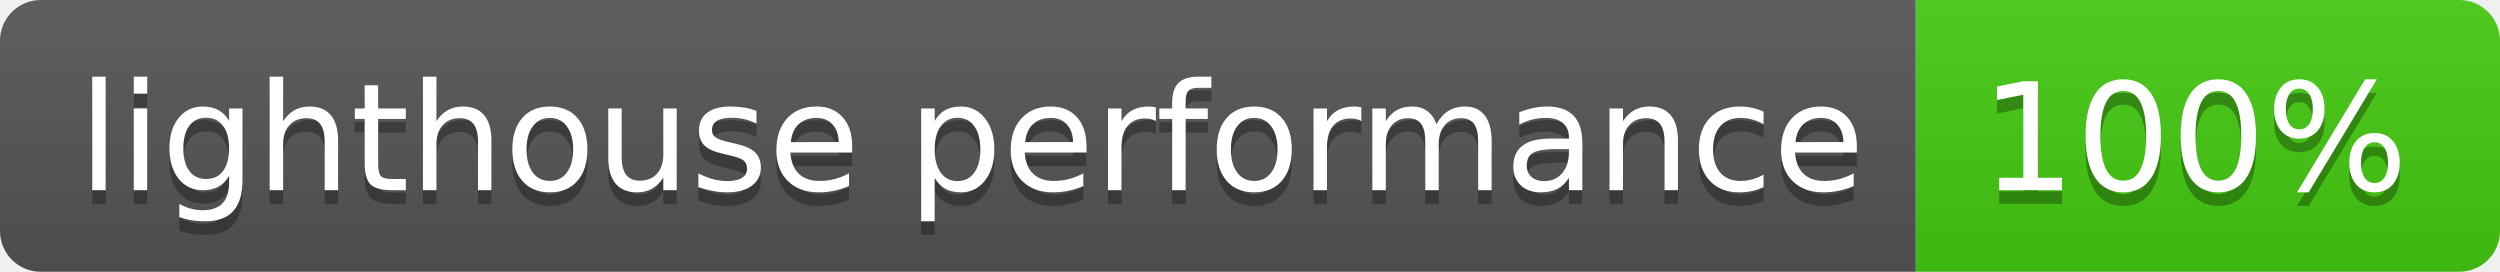
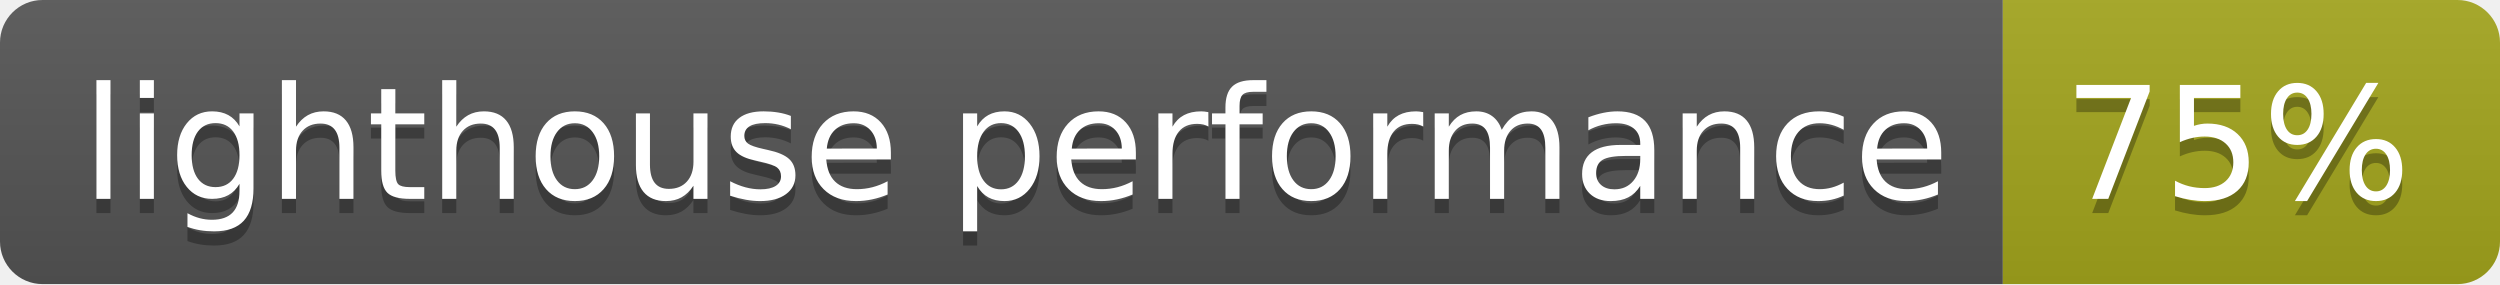
- <svg xmlns="http://www.w3.org/2000/svg" width="184" height="20" role="img" aria-label="lighthouse performance: 100%">
+ <svg xmlns="http://www.w3.org/2000/svg" width="176" height="20" role="img" aria-label="lighthouse performance: 75%">
  <linearGradient id="s" x2="0" y2="100%">
    <stop offset="0" stop-color="#bbb" stop-opacity=".1" />
    <stop offset="1" stop-opacity=".1" />
  </linearGradient>
  <clipPath id="r">
-     <rect width="184" height="20" rx="3" fill="#fff" />
+     <rect width="176" height="20" rx="3" fill="#fff" />
  </clipPath>
  <g clip-path="url(#r)">
    <rect width="141" height="20" fill="#555" />
-     <rect x="141" width="43" height="20" fill="#4c1" />
-     <rect width="184" height="20" fill="url(#s)" />
+     <rect x="141" width="35" height="20" fill="#a4a61d" />
+     <rect width="176" height="20" fill="url(#s)" />
  </g>
  <g fill="#fff" text-anchor="middle" font-family="Verdana,Geneva,DejaVu Sans,sans-serif" text-rendering="geometricPrecision" font-size="110">
    <text aria-hidden="true" x="715" y="150" fill="#010101" fill-opacity=".3" transform="scale(.1)" textLength="1310">lighthouse performance</text>
    <text x="715" y="140" transform="scale(.1)" fill="#fff" textLength="1310">lighthouse performance</text>
-     <text aria-hidden="true" x="1615" y="150" fill="#010101" fill-opacity=".3" transform="scale(.1)" textLength="330">100%</text>
-     <text x="1615" y="140" transform="scale(.1)" fill="#fff" textLength="330">100%</text>
+     <text aria-hidden="true" x="1575" y="150" fill="#010101" fill-opacity=".3" transform="scale(.1)" textLength="250">75%</text>
+     <text x="1575" y="140" transform="scale(.1)" fill="#fff" textLength="250">75%</text>
  </g>
</svg>
